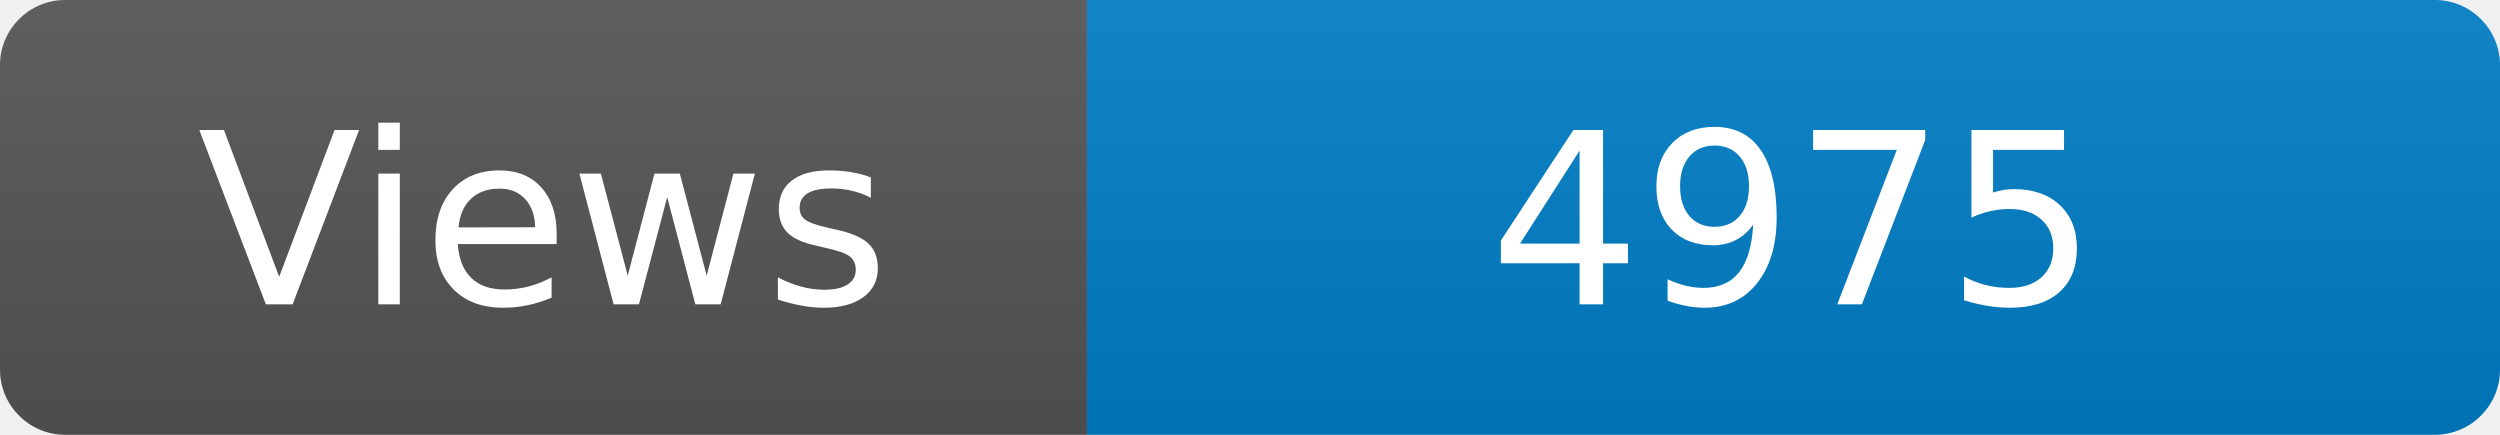
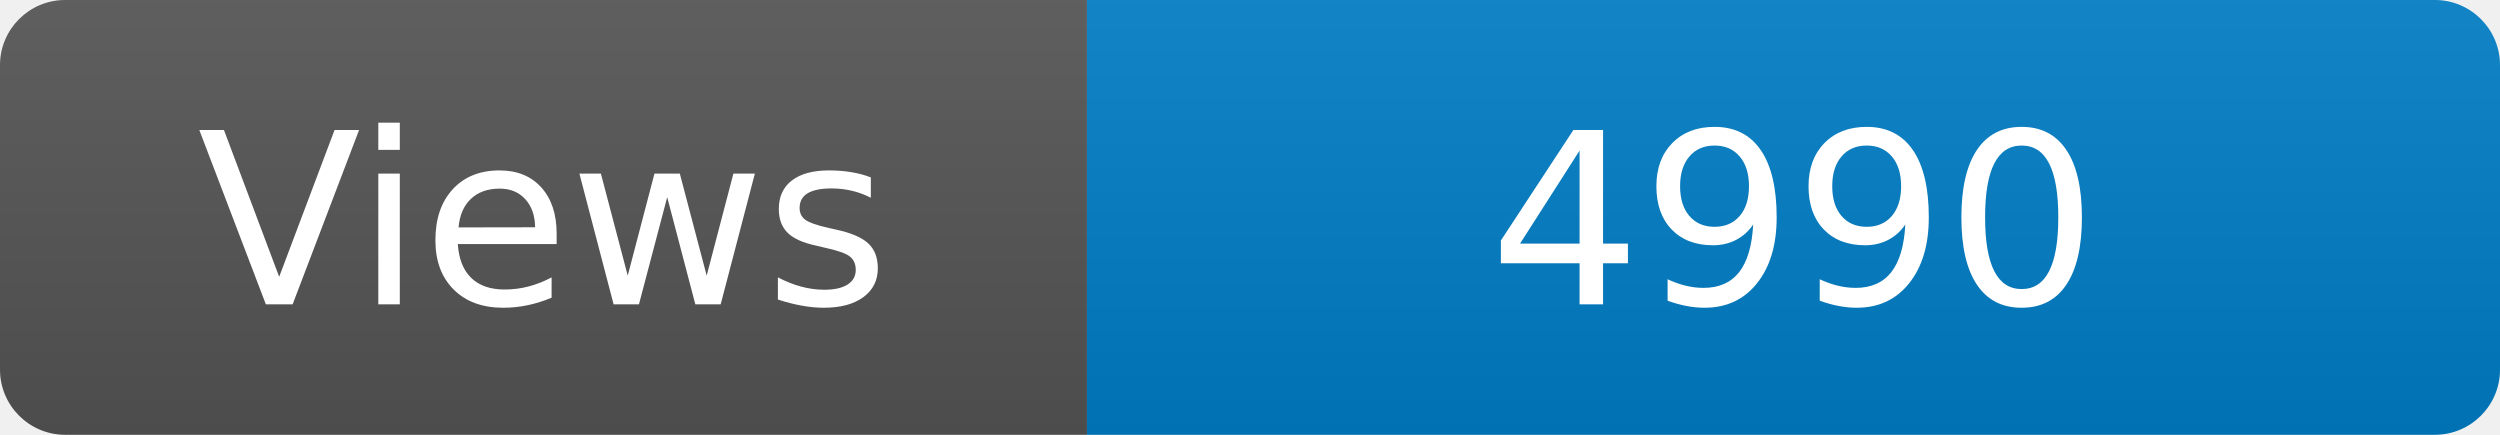
<svg xmlns="http://www.w3.org/2000/svg" width="115" height="20" role="img" aria-label="Maintained?: yes">
  <linearGradient id="s" x2="0" y2="100%">
    <stop offset="0" stop-color="#bbb" stop-opacity=".1" />
    <stop offset="1" stop-opacity=".1" />
  </linearGradient>
  <clipPath id="r">
    <rect width="115" height="20" rx="3" fill="#fff" />
  </clipPath>
  <g clip-path="url(#r)">
    <rect width="50" height="20" fill="#555" />
    <rect x="50" width="160" height="20" fill="#007ec6" />
    <rect width="115" height="20" fill="url(#s)" />
  </g>
  <g fill="#fff" text-anchor="middle" font-family="Verdana,Geneva,DejaVu Sans,sans-serif" font-size="110">
    <text x="250" y="140" transform="scale(.1)" fill="#fff">Views</text>
-     <text x="825" y="140" transform="scale(.1)" fill="#fff">4975</text>
+     <text x="825" y="140" transform="scale(.1)" fill="#fff">4990</text>
  </g>
</svg>
